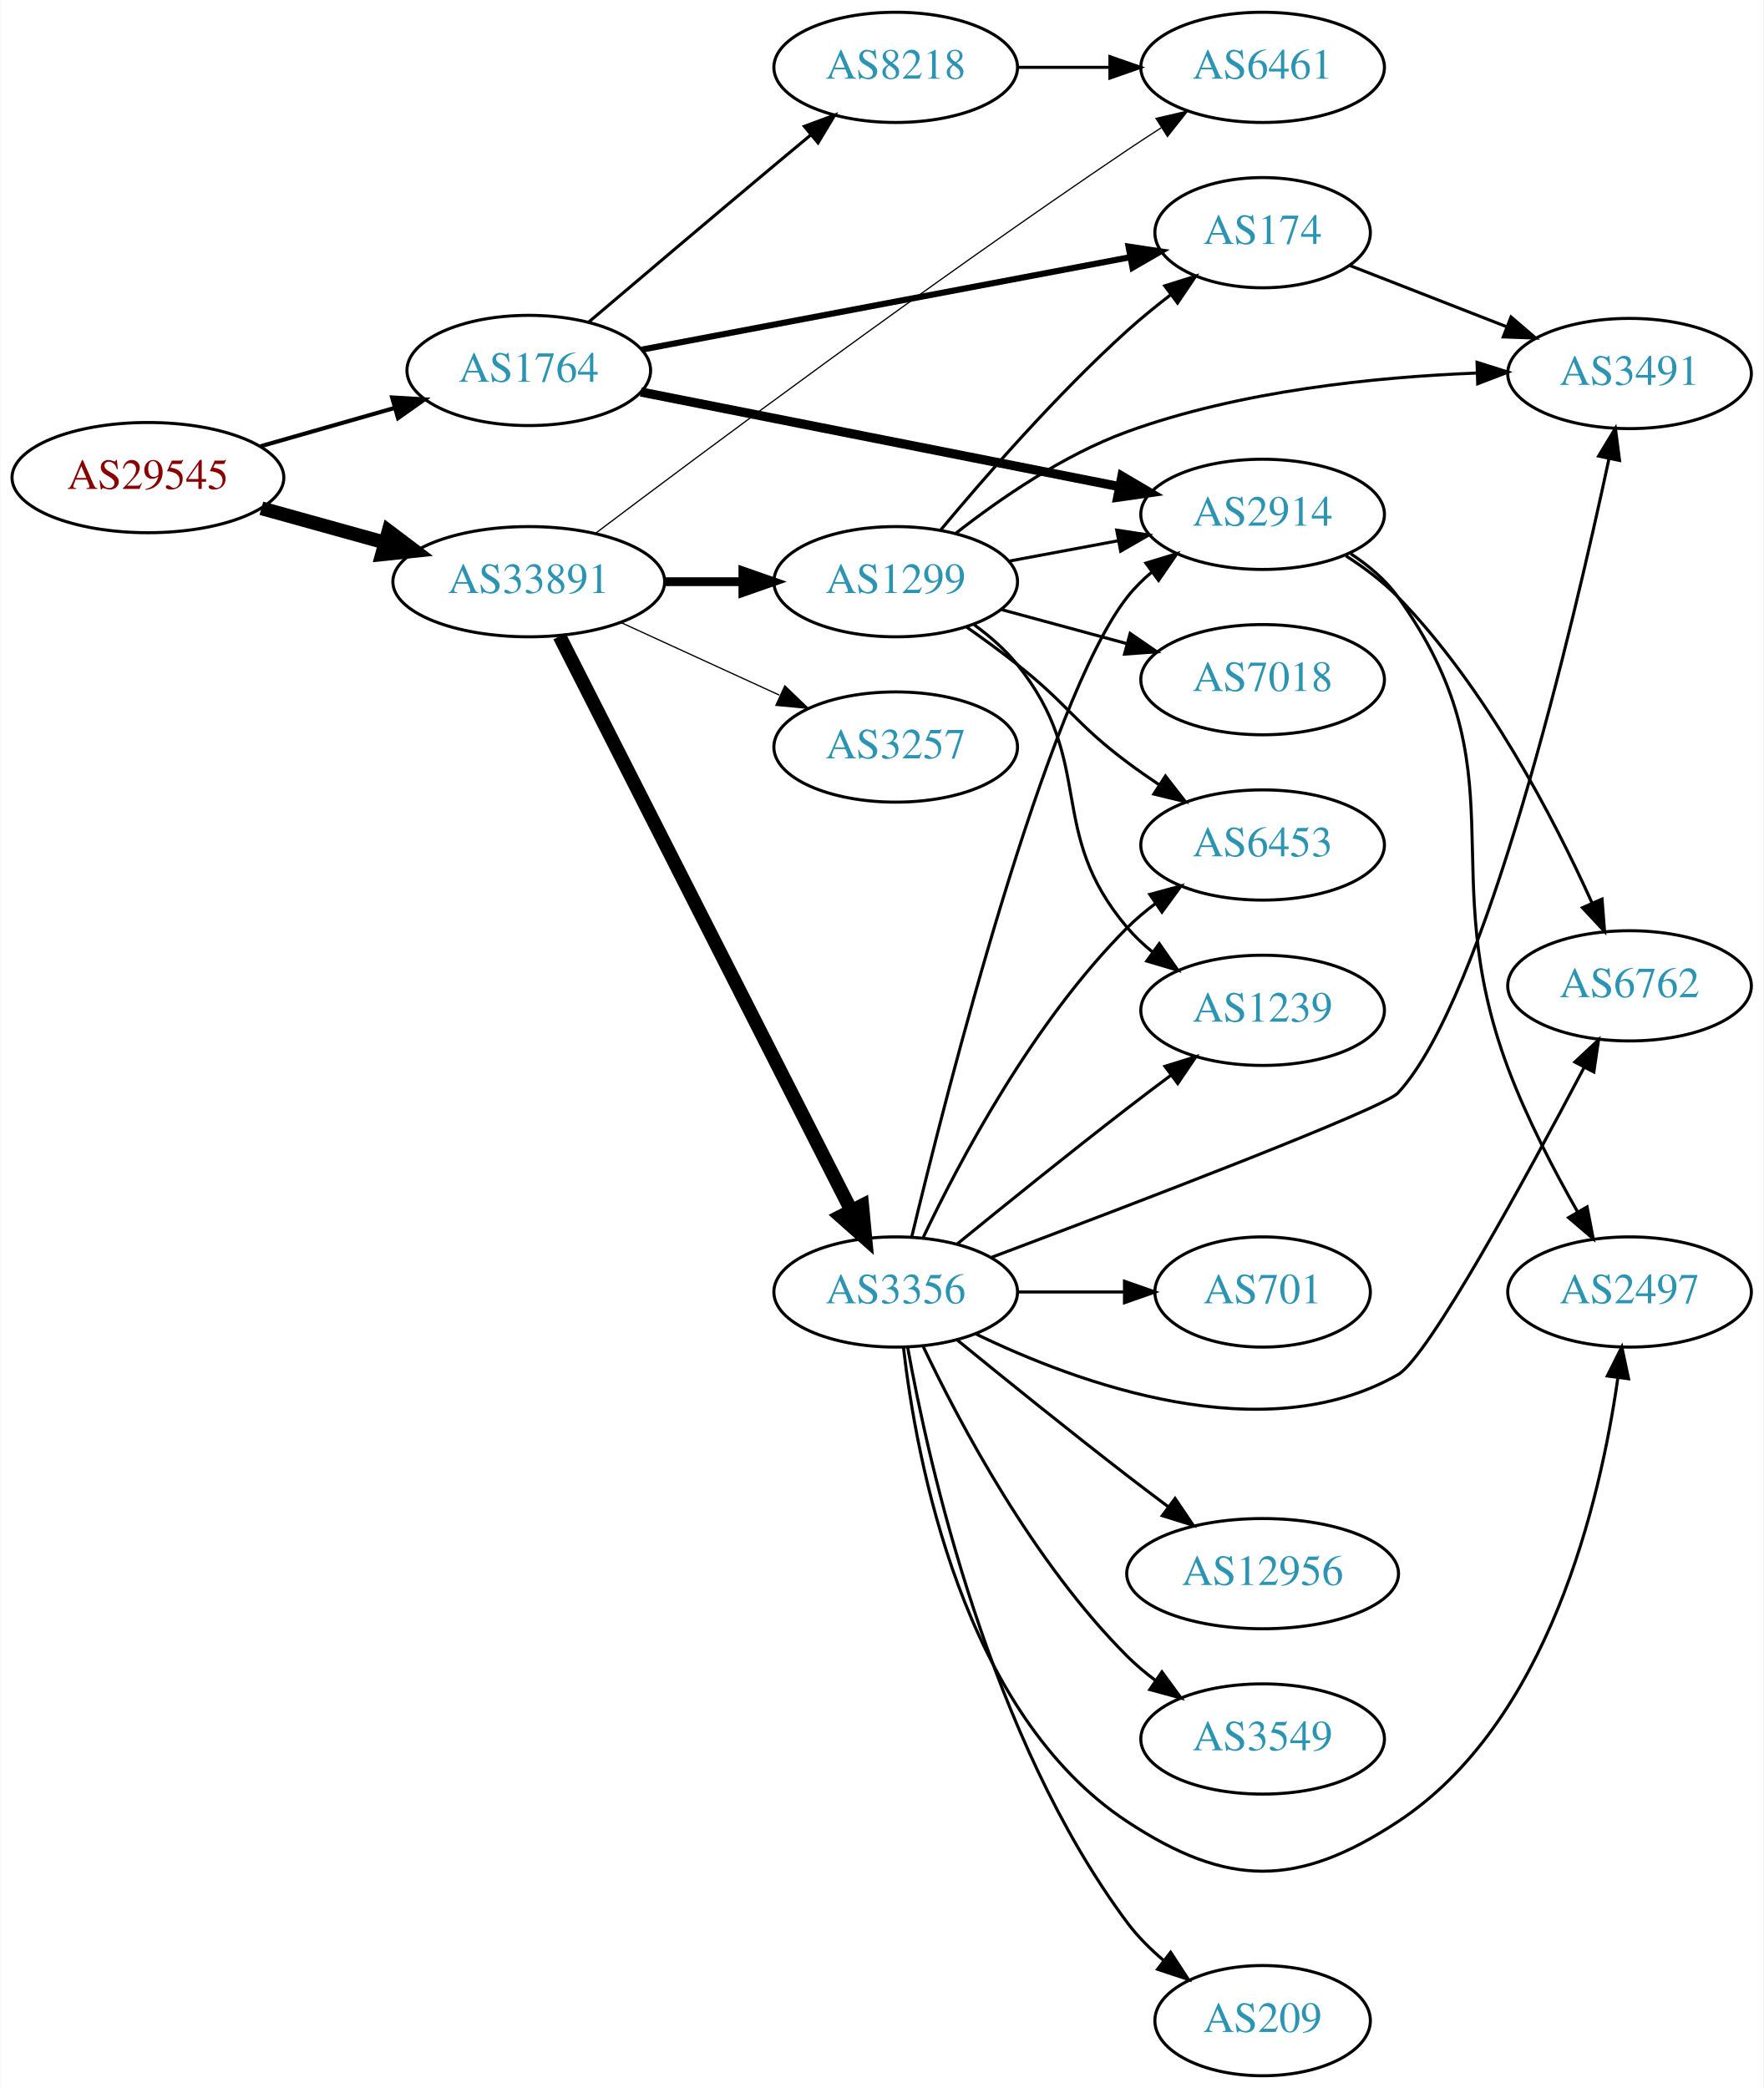
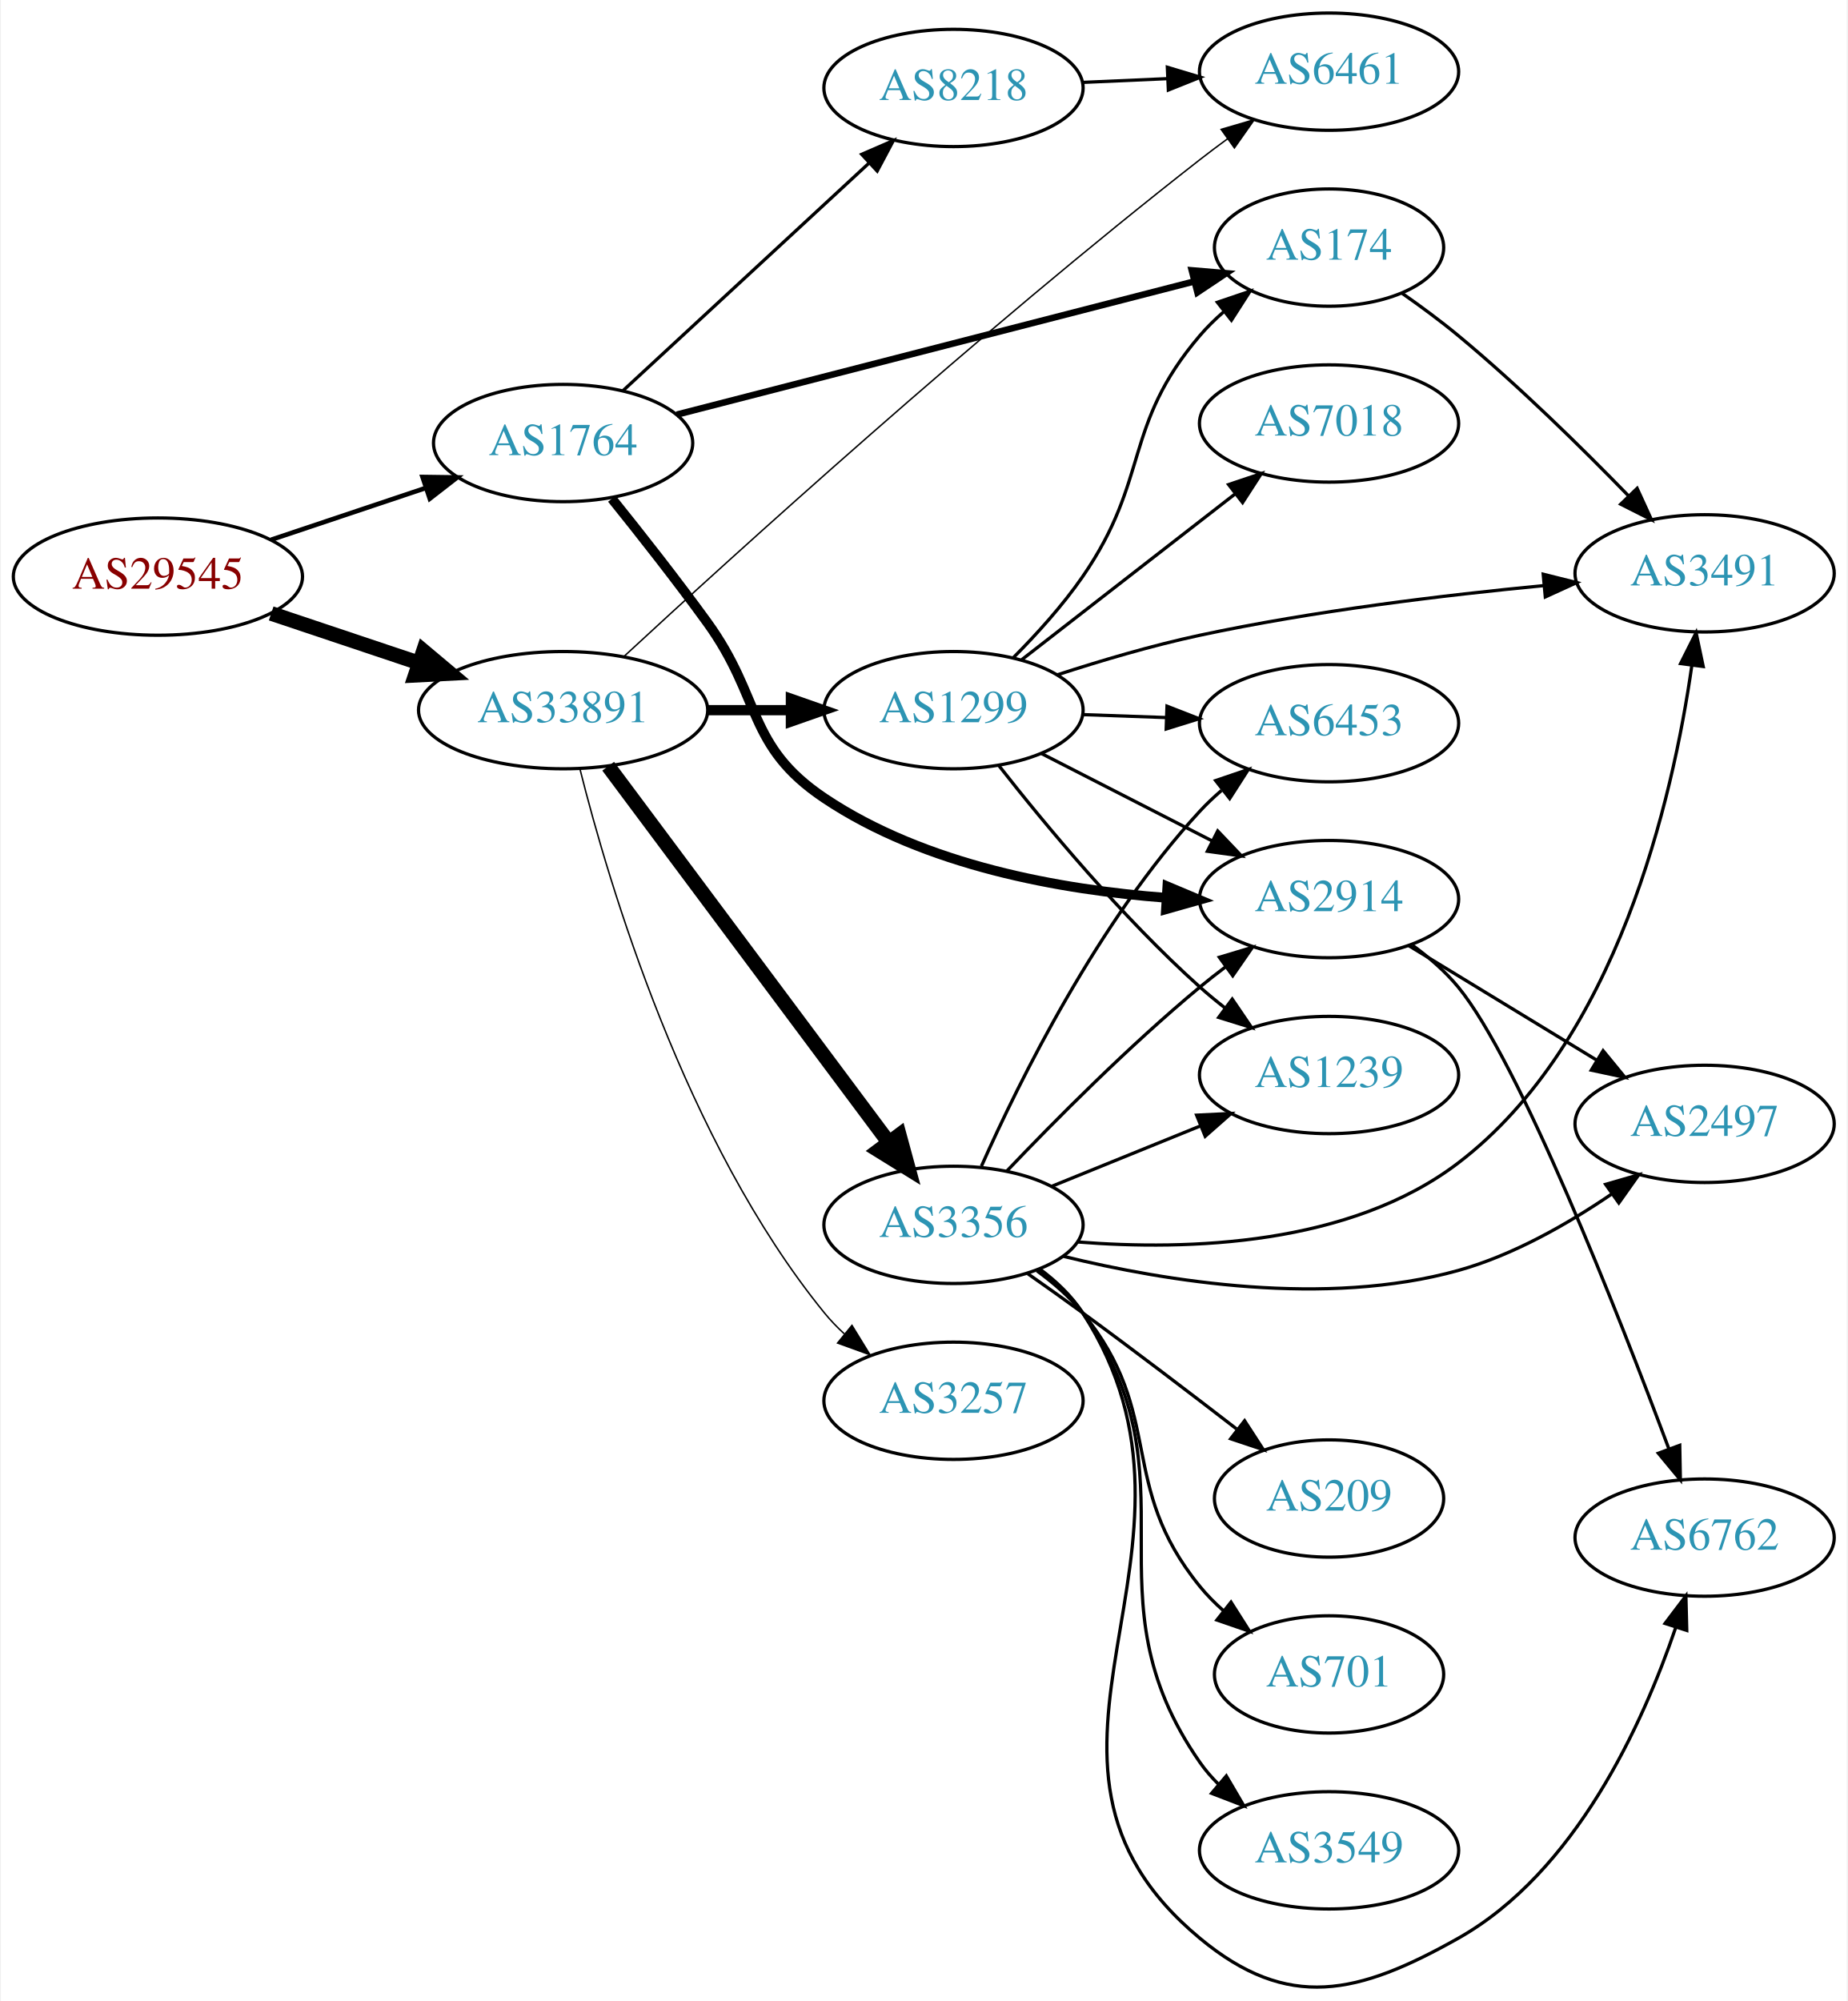
- <svg xmlns="http://www.w3.org/2000/svg" xmlns:xlink="http://www.w3.org/1999/xlink" width="576pt" height="682pt" viewBox="0.00 0.00 575.76 682.00">
-   <g id="graph0" class="graph" transform="scale(1 1) rotate(0) translate(4 678)">
-     <polygon fill="white" stroke="none" points="-4,4 -4,-678 571.762,-678 571.762,4 -4,4" />
+ <svg xmlns="http://www.w3.org/2000/svg" xmlns:xlink="http://www.w3.org/1999/xlink" width="567pt" height="614pt" viewBox="0.00 0.00 566.66 614.25">
+   <g id="graph0" class="graph" transform="scale(1 1) rotate(0) translate(4 610.248)">
+     <polygon fill="white" stroke="none" points="-4,4 -4,-610.248 562.663,-610.248 562.663,4 -4,4" />
    <g id="node1" class="node">
      <g id="a_node1">
        <a xlink:href="/asn/29545" xlink:title="AS29545 ~ Ringstrasse 5 [AT]">
-           <ellipse fill="#ffffff" stroke="black" cx="44.196" cy="-522" rx="44.393" ry="18" />
-           <text text-anchor="middle" x="44.196" y="-518.3" font-family="Times,serif" font-size="14.00" fill="#880000">AS29545</text>
+           <ellipse fill="#ffffff" stroke="black" cx="44.196" cy="-433.248" rx="44.393" ry="18" />
+           <text text-anchor="middle" x="44.196" y="-429.548" font-family="Times,serif" font-size="14.00" fill="#880000">AS29545</text>
        </a>
      </g>
    </g>
    <g id="node2" class="node">
      <g id="a_node2">
        <a xlink:href="/asn/1764" xlink:title="AS1764 ~ NEXTLAYER-AS [AT]">
-           <ellipse fill="#ffffff" stroke="black" cx="168.588" cy="-557" rx="39.794" ry="18" />
-           <text text-anchor="middle" x="168.588" y="-553.3" font-family="Times,serif" font-size="14.00" fill="#2c94b3">AS1764</text>
+           <ellipse fill="#ffffff" stroke="black" cx="168.588" cy="-474.248" rx="39.794" ry="18" />
+           <text text-anchor="middle" x="168.588" y="-470.548" font-family="Times,serif" font-size="14.00" fill="#2c94b3">AS1764</text>
        </a>
      </g>
    </g>
    <g id="edge1" class="edge">
-       <path fill="none" stroke="black" stroke-width="1.35" d="M80.926,-532.218C94.685,-536.152 110.534,-540.684 124.885,-544.788" />
-       <polygon fill="black" stroke="black" stroke-width="1.35" points="123.961,-548.164 134.538,-547.549 125.885,-541.434 123.961,-548.164" />
+       <path fill="none" stroke="black" stroke-width="1.421" d="M78.964,-444.56C93.591,-449.46 110.853,-455.243 126.239,-460.397" />
+       <polygon fill="black" stroke="black" stroke-width="1.421" points="125.438,-463.82 136.032,-463.677 127.662,-457.182 125.438,-463.82" />
    </g>
    <g id="node3" class="node">
      <g id="a_node3">
        <a xlink:href="/asn/33891" xlink:title="AS33891 ~ CORE-BACKBONE GMBH GLOBAL NETWORK [DE]">
-           <ellipse fill="#ffffff" stroke="black" cx="168.588" cy="-488" rx="44.393" ry="18" />
-           <text text-anchor="middle" x="168.588" y="-484.3" font-family="Times,serif" font-size="14.00" fill="#2c94b3">AS33891</text>
+           <ellipse fill="#ffffff" stroke="black" cx="168.588" cy="-392.248" rx="44.393" ry="18" />
+           <text text-anchor="middle" x="168.588" y="-388.548" font-family="Times,serif" font-size="14.00" fill="#2c94b3">AS33891</text>
        </a>
      </g>
    </g>
    <g id="edge2" class="edge">
-       <path fill="none" stroke="black" stroke-width="4.5" d="M81.256,-511.983C93.842,-508.486 108.146,-504.513 121.44,-500.82" />
-       <polygon fill="black" stroke="black" stroke-width="4.5" points="122.782,-504.534 131.363,-498.063 120.674,-496.946 122.782,-504.534" />
+       <path fill="none" stroke="black" stroke-width="4.5" d="M78.964,-421.936C93.01,-417.231 109.488,-411.711 124.399,-406.716" />
+       <polygon fill="black" stroke="black" stroke-width="4.5" points="125.699,-410.433 133.93,-403.523 123.197,-402.966 125.699,-410.433" />
    </g>
    <g id="node4" class="node">
      <g id="a_node4">
-         <a xlink:href="/asn/2914" xlink:title="AS2914 ~ NTT America, Inc. [US]">
-           <ellipse fill="#ffffff" stroke="black" cx="408.273" cy="-510" rx="39.794" ry="18" />
-           <text text-anchor="middle" x="408.273" y="-506.3" font-family="Times,serif" font-size="14.00" fill="#2c94b3">AS2914</text>
+         <a xlink:href="/asn/8218" xlink:title="AS8218 ~ legacy Neotelecoms [FR]">
+           <ellipse fill="#ffffff" stroke="black" cx="288.431" cy="-583.248" rx="39.794" ry="18" />
+           <text text-anchor="middle" x="288.431" y="-579.548" font-family="Times,serif" font-size="14.00" fill="#2c94b3">AS8218</text>
        </a>
      </g>
    </g>
    <g id="edge3" class="edge">
-       <path fill="none" stroke="black" stroke-width="3" d="M205.172,-549.964C246.83,-541.726 315.916,-528.065 361.523,-519.047" />
-       <polygon fill="black" stroke="black" stroke-width="3" points="362.315,-522.458 371.446,-517.084 360.957,-515.591 362.315,-522.458" />
+       <path fill="none" stroke="black" d="M186.976,-490.332C206.907,-508.766 239.736,-539.133 262.412,-560.107" />
+       <polygon fill="black" stroke="black" points="260.254,-562.878 269.971,-567.099 265.007,-557.739 260.254,-562.878" />
    </g>
    <g id="node5" class="node">
      <g id="a_node5">
        <a xlink:href="/asn/174" xlink:title="AS174 ~ Cogent Communications [US]">
-           <ellipse fill="#ffffff" stroke="black" cx="408.273" cy="-602" rx="35.194" ry="18" />
-           <text text-anchor="middle" x="408.273" y="-598.3" font-family="Times,serif" font-size="14.00" fill="#2c94b3">AS174</text>
+           <ellipse fill="#ffffff" stroke="black" cx="403.724" cy="-534.248" rx="35.194" ry="18" />
+           <text text-anchor="middle" x="403.724" y="-530.548" font-family="Times,serif" font-size="14.00" fill="#2c94b3">AS174</text>
        </a>
      </g>
    </g>
    <g id="edge4" class="edge">
-       <path fill="none" stroke="black" stroke-width="2" d="M205.429,-563.786C248.231,-571.889 319.722,-585.424 365.131,-594.021" />
-       <polygon fill="black" stroke="black" stroke-width="2" points="364.486,-597.461 374.962,-595.883 365.788,-590.584 364.486,-597.461" />
+       <path fill="none" stroke="black" stroke-width="2" d="M203.488,-482.973C245.638,-493.821 317.497,-512.314 362.422,-523.876" />
+       <polygon fill="black" stroke="black" stroke-width="2" points="361.572,-527.271 372.128,-526.374 363.316,-520.492 361.572,-527.271" />
    </g>
    <g id="node6" class="node">
      <g id="a_node6">
-         <a xlink:href="/asn/8218" xlink:title="AS8218 ~ legacy Neotelecoms [FR]">
-           <ellipse fill="#ffffff" stroke="black" cx="288.431" cy="-656" rx="39.794" ry="18" />
-           <text text-anchor="middle" x="288.431" y="-652.3" font-family="Times,serif" font-size="14.00" fill="#2c94b3">AS8218</text>
+         <a xlink:href="/asn/2914" xlink:title="AS2914 ~ NTT America, Inc. [US]">
+           <ellipse fill="#ffffff" stroke="black" cx="403.724" cy="-334.248" rx="39.794" ry="18" />
+           <text text-anchor="middle" x="403.724" y="-330.548" font-family="Times,serif" font-size="14.00" fill="#2c94b3">AS2914</text>
        </a>
      </g>
    </g>
    <g id="edge5" class="edge">
-       <path fill="none" stroke="black" d="M188.104,-572.759C204.124,-586.372 227.93,-606.546 248.784,-624 252.592,-627.187 256.62,-630.541 260.581,-633.83" />
-       <polygon fill="black" stroke="black" points="258.594,-636.729 268.527,-640.415 263.061,-631.339 258.594,-636.729" />
-     </g>
-     <g id="node9" class="node">
-       <g id="a_node9">
+       <path fill="none" stroke="black" stroke-width="3" d="M183.557,-457.173C192.192,-446.445 203.383,-432.228 212.784,-419.248 229.705,-395.888 224.828,-381.314 248.784,-365.248 279.737,-344.49 321.529,-337.062 353.758,-334.647" />
+       <polygon fill="black" stroke="black" stroke-width="3" points="354.093,-338.133 363.86,-334.028 353.665,-331.146 354.093,-338.133" />
+     </g>
+     <g id="node7" class="node">
+       <g id="a_node7">
        <a xlink:href="/asn/6461" xlink:title="AS6461 ~ ZAYO-6461 [US]">
-           <ellipse fill="#ffffff" stroke="black" cx="408.273" cy="-656" rx="39.794" ry="18" />
-           <text text-anchor="middle" x="408.273" y="-652.3" font-family="Times,serif" font-size="14.00" fill="#2c94b3">AS6461</text>
+           <ellipse fill="#ffffff" stroke="black" cx="403.724" cy="-588.248" rx="39.794" ry="18" />
+           <text text-anchor="middle" x="403.724" y="-584.548" font-family="Times,serif" font-size="14.00" fill="#2c94b3">AS6461</text>
        </a>
      </g>
    </g>
    <g id="edge12" class="edge">
-       <path fill="none" stroke="black" stroke-width="0.409" d="M190.264,-503.71C225.437,-530.271 299.402,-585.418 364.077,-629 367.625,-631.391 371.375,-633.842 375.123,-636.246" />
-       <polygon fill="black" stroke="black" stroke-width="0.409" points="373.449,-639.328 383.771,-641.717 377.191,-633.413 373.449,-639.328" />
+       <path fill="none" stroke="black" stroke-width="0.45" d="M187.281,-408.748C220.821,-439.769 296.366,-508.414 364.077,-561.248 366.806,-563.377 369.687,-565.539 372.596,-567.666" />
+       <polygon fill="black" stroke="black" stroke-width="0.45" points="370.595,-570.538 380.766,-573.506 374.666,-564.843 370.595,-570.538" />
    </g>
    <g id="node11" class="node">
      <g id="a_node11">
        <a xlink:href="/asn/1299" xlink:title="AS1299 ~ Telia Carrier [EU]">
-           <ellipse fill="#ffffff" stroke="black" cx="288.431" cy="-488" rx="39.794" ry="18" />
-           <text text-anchor="middle" x="288.431" y="-484.3" font-family="Times,serif" font-size="14.00" fill="#2c94b3">AS1299</text>
+           <ellipse fill="#ffffff" stroke="black" cx="288.431" cy="-392.248" rx="39.794" ry="18" />
+           <text text-anchor="middle" x="288.431" y="-388.548" font-family="Times,serif" font-size="14.00" fill="#2c94b3">AS1299</text>
        </a>
      </g>
    </g>
    <g id="edge10" class="edge">
-       <path fill="none" stroke="black" stroke-width="2.864" d="M212.799,-488C221.112,-488 229.875,-488 238.357,-488" />
-       <polygon fill="black" stroke="black" stroke-width="2.864" points="238.516,-491.5 248.516,-488 238.516,-484.5 238.516,-491.5" />
+       <path fill="none" stroke="black" stroke-width="3.15" d="M212.799,-392.248C221.112,-392.248 229.875,-392.248 238.357,-392.248" />
+       <polygon fill="black" stroke="black" stroke-width="3.15" points="238.516,-395.748 248.516,-392.248 238.516,-388.748 238.516,-395.748" />
    </g>
    <g id="node12" class="node">
      <g id="a_node12">
        <a xlink:href="/asn/3356" xlink:title="AS3356 ~ Level 3 Parent, LLC [US]">
-           <ellipse fill="#ffffff" stroke="black" cx="288.431" cy="-256" rx="39.794" ry="18" />
-           <text text-anchor="middle" x="288.431" y="-252.3" font-family="Times,serif" font-size="14.00" fill="#2c94b3">AS3356</text>
+           <ellipse fill="#ffffff" stroke="black" cx="288.431" cy="-234.248" rx="39.794" ry="18" />
+           <text text-anchor="middle" x="288.431" y="-230.548" font-family="Times,serif" font-size="14.00" fill="#2c94b3">AS3356</text>
        </a>
      </g>
    </g>
    <g id="edge11" class="edge">
-       <path fill="none" stroke="black" stroke-width="4.5" d="M178.639,-470.181C199.211,-429.68 249.575,-330.527 273.877,-282.684" />
-       <polygon fill="black" stroke="black" stroke-width="4.5" points="277.492,-284.262 278.51,-273.563 270.471,-280.695 277.492,-284.262" />
+       <path fill="none" stroke="black" stroke-width="4.5" d="M182.424,-375.039C203.232,-347.139 244.429,-291.904 268.573,-259.532" />
+       <polygon fill="black" stroke="black" stroke-width="4.5" points="271.789,-261.807 274.611,-251.437 265.476,-257.099 271.789,-261.807" />
    </g>
    <g id="node13" class="node">
      <g id="a_node13">
        <a xlink:href="/asn/3257" xlink:title="AS3257 ~ GTT [DE]">
-           <ellipse fill="#ffffff" stroke="black" cx="288.431" cy="-434" rx="39.794" ry="18" />
-           <text text-anchor="middle" x="288.431" y="-430.3" font-family="Times,serif" font-size="14.00" fill="#2c94b3">AS3257</text>
+           <ellipse fill="#ffffff" stroke="black" cx="288.431" cy="-180.248" rx="39.794" ry="18" />
+           <text text-anchor="middle" x="288.431" y="-176.548" font-family="Times,serif" font-size="14.00" fill="#2c94b3">AS3257</text>
        </a>
      </g>
    </g>
    <g id="edge13" class="edge">
-       <path fill="none" stroke="black" stroke-width="0.409" d="M198.718,-474.652C214.329,-467.498 233.727,-458.609 250.399,-450.97" />
-       <polygon fill="black" stroke="black" stroke-width="0.409" points="252.218,-453.986 259.851,-446.638 249.302,-447.622 252.218,-453.986" />
-     </g>
-     <g id="node7" class="node">
-       <g id="a_node7">
-         <a xlink:href="/asn/6762" xlink:title="AS6762 ~ TELECOM ITALIA SPARKLE S.p.A. [IT]">
-           <ellipse fill="#ffffff" stroke="black" cx="528.116" cy="-356" rx="39.794" ry="18" />
-           <text text-anchor="middle" x="528.116" y="-352.3" font-family="Times,serif" font-size="14.00" fill="#2c94b3">AS6762</text>
-         </a>
-       </g>
+       <path fill="none" stroke="black" stroke-width="0.45" d="M173.749,-374.204C182.591,-338.961 206.022,-259.834 248.784,-207.248 250.624,-204.986 252.7,-202.831 254.911,-200.796" />
+       <polygon fill="black" stroke="black" stroke-width="0.45" points="257.261,-203.396 262.801,-194.365 252.838,-197.97 257.261,-203.396" />
    </g>
    <g id="edge6" class="edge">
-       <path fill="none" stroke="black" d="M435.454,-496.452C441.467,-492.609 447.535,-488.071 452.469,-483 481.222,-453.453 503.362,-410.759 515.817,-383.192" />
-       <polygon fill="black" stroke="black" points="519.138,-384.335 519.962,-373.772 512.731,-381.516 519.138,-384.335" />
+       <path fill="none" stroke="black" d="M328.103,-584.955C336.488,-585.325 345.46,-585.721 354.171,-586.106" />
+       <polygon fill="black" stroke="black" points="354.081,-589.605 364.226,-586.549 354.39,-582.612 354.081,-589.605" />
    </g>
    <g id="node8" class="node">
      <g id="a_node8">
+         <a xlink:href="/asn/3491" xlink:title="AS3491 ~ PCCW Global, Inc. [US]">
+           <ellipse fill="#ffffff" stroke="black" cx="519.017" cy="-434.248" rx="39.794" ry="18" />
+           <text text-anchor="middle" x="519.017" y="-430.548" font-family="Times,serif" font-size="14.00" fill="#2c94b3">AS3491</text>
+         </a>
+       </g>
+     </g>
+     <g id="edge7" class="edge">
+       <path fill="none" stroke="black" d="M426.047,-520.284C431.811,-516.261 437.951,-511.74 443.37,-507.248 461.911,-491.883 481.31,-472.807 495.684,-458.009" />
+       <polygon fill="black" stroke="black" points="498.301,-460.337 502.711,-450.703 493.256,-455.484 498.301,-460.337" />
+     </g>
+     <g id="node9" class="node">
+       <g id="a_node9">
        <a xlink:href="/asn/2497" xlink:title="AS2497 ~ Internet Initiative Japan Inc. [JP]">
-           <ellipse fill="#ffffff" stroke="black" cx="528.116" cy="-256" rx="39.794" ry="18" />
-           <text text-anchor="middle" x="528.116" y="-252.3" font-family="Times,serif" font-size="14.00" fill="#2c94b3">AS2497</text>
-         </a>
-       </g>
-     </g>
-     <g id="edge7" class="edge">
-       <path fill="none" stroke="black" d="M437.062,-497.13C442.879,-493.309 448.456,-488.611 452.469,-483 493.362,-425.829 463.822,-394.827 488.469,-329 494.516,-312.851 503.409,-295.766 511.141,-282.188" />
-       <polygon fill="black" stroke="black" points="514.249,-283.805 516.258,-273.403 508.2,-280.282 514.249,-283.805" />
+           <ellipse fill="#ffffff" stroke="black" cx="519.017" cy="-265.248" rx="39.794" ry="18" />
+           <text text-anchor="middle" x="519.017" y="-261.548" font-family="Times,serif" font-size="14.00" fill="#2c94b3">AS2497</text>
+         </a>
+       </g>
+     </g>
+     <g id="edge8" class="edge">
+       <path fill="none" stroke="black" d="M428.198,-319.952C444.908,-309.775 467.563,-295.977 485.94,-284.785" />
+       <polygon fill="black" stroke="black" points="487.852,-287.718 494.572,-279.527 484.211,-281.739 487.852,-287.718" />
    </g>
    <g id="node10" class="node">
      <g id="a_node10">
-         <a xlink:href="/asn/3491" xlink:title="AS3491 ~ PCCW Global, Inc. [US]">
-           <ellipse fill="#ffffff" stroke="black" cx="528.116" cy="-556" rx="39.794" ry="18" />
-           <text text-anchor="middle" x="528.116" y="-552.3" font-family="Times,serif" font-size="14.00" fill="#2c94b3">AS3491</text>
+         <a xlink:href="/asn/6762" xlink:title="AS6762 ~ TELECOM ITALIA SPARKLE S.p.A. [IT]">
+           <ellipse fill="#ffffff" stroke="black" cx="519.017" cy="-138.248" rx="39.794" ry="18" />
+           <text text-anchor="middle" x="519.017" y="-134.548" font-family="Times,serif" font-size="14.00" fill="#2c94b3">AS6762</text>
        </a>
      </g>
    </g>
    <g id="edge9" class="edge">
-       <path fill="none" stroke="black" d="M436.605,-591.331C451.837,-585.385 471.069,-577.878 487.883,-571.315" />
-       <polygon fill="black" stroke="black" points="489.413,-574.475 497.455,-567.578 486.867,-567.954 489.413,-574.475" />
-     </g>
-     <g id="edge8" class="edge">
-       <path fill="none" stroke="black" d="M328.343,-656C337.897,-656 348.246,-656 358.209,-656" />
-       <polygon fill="black" stroke="black" points="358.402,-659.5 368.402,-656 358.402,-652.5 358.402,-659.5" />
+       <path fill="none" stroke="black" d="M429.313,-320.099C434.407,-316.383 439.418,-312.052 443.37,-307.248 462.102,-284.48 492.426,-207.258 508.033,-165.533" />
+       <polygon fill="black" stroke="black" points="511.378,-166.58 511.578,-155.987 504.816,-164.143 511.378,-166.58" />
    </g>
    <g id="edge14" class="edge">
-       <path fill="none" stroke="black" d="M325.428,-494.72C336.631,-496.812 349.144,-499.148 360.949,-501.352" />
-       <polygon fill="black" stroke="black" points="360.618,-504.85 371.091,-503.245 361.903,-497.969 360.618,-504.85" />
-     </g>
-     <g id="edge17" class="edge">
-       <path fill="none" stroke="black" d="M303.141,-504.91C317.487,-522.142 341.083,-549.217 364.077,-570 368.513,-574.009 373.433,-578.016 378.319,-581.77" />
-       <polygon fill="black" stroke="black" points="376.305,-584.635 386.415,-587.805 380.489,-579.022 376.305,-584.635" />
+       <path fill="none" stroke="black" d="M306.837,-408.404C313.968,-415.579 321.963,-424.394 328.077,-433.248 348.859,-463.345 340.324,-479.438 364.077,-507.248 366.257,-509.8 368.729,-512.227 371.345,-514.504" />
+       <polygon fill="black" stroke="black" points="369.439,-517.456 379.474,-520.857 373.75,-511.941 369.439,-517.456" />
    </g>
    <g id="edge19" class="edge">
-       <path fill="none" stroke="black" d="M308.044,-503.789C322.391,-515.029 343.241,-529.431 364.077,-537 400.814,-550.345 444.985,-554.844 478.08,-556.146" />
-       <polygon fill="black" stroke="black" points="478.31,-559.654 488.413,-556.463 478.525,-552.658 478.31,-559.654" />
+       <path fill="none" stroke="black" d="M315.422,-378.942C330.966,-370.984 350.917,-360.771 367.822,-352.116" />
+       <polygon fill="black" stroke="black" points="369.547,-355.165 376.853,-347.493 366.357,-348.934 369.547,-355.165" />
+     </g>
+     <g id="edge18" class="edge">
+       <path fill="none" stroke="black" d="M320.342,-403.112C333.658,-407.441 349.491,-412.127 364.077,-415.248 399.091,-422.742 439.262,-427.577 469.787,-430.494" />
+       <polygon fill="black" stroke="black" points="469.47,-433.979 479.748,-431.41 470.111,-427.009 469.47,-433.979" />
    </g>
    <g id="node14" class="node">
      <g id="a_node14">
        <a xlink:href="/asn/1239" xlink:title="AS1239 ~ Sprint [US]">
-           <ellipse fill="#ffffff" stroke="black" cx="408.273" cy="-348" rx="39.794" ry="18" />
-           <text text-anchor="middle" x="408.273" y="-344.3" font-family="Times,serif" font-size="14.00" fill="#2c94b3">AS1239</text>
+           <ellipse fill="#ffffff" stroke="black" cx="403.724" cy="-280.248" rx="39.794" ry="18" />
+           <text text-anchor="middle" x="403.724" y="-276.548" font-family="Times,serif" font-size="14.00" fill="#2c94b3">AS1239</text>
        </a>
      </g>
    </g>
    <g id="edge15" class="edge">
-       <path fill="none" stroke="black" d="M314.089,-473.907C319.18,-470.188 324.172,-465.842 328.077,-461 354.09,-428.747 337.248,-406.577 364.077,-375 366.511,-372.136 369.327,-369.478 372.332,-367.038" />
-       <polygon fill="black" stroke="black" points="374.52,-369.775 380.592,-361.093 370.431,-364.094 374.52,-369.775" />
+       <path fill="none" stroke="black" d="M302.382,-375.198C316.482,-357.219 340.222,-328.596 364.077,-307.248 366.517,-305.065 369.138,-302.905 371.823,-300.814" />
+       <polygon fill="black" stroke="black" points="374.002,-303.556 379.959,-294.795 369.839,-297.929 374.002,-303.556" />
    </g>
    <g id="node15" class="node">
      <g id="a_node15">
-         <a xlink:href="/asn/7018" xlink:title="AS7018 ~ AT&amp;T Services, Inc. [US]">
-           <ellipse fill="#ffffff" stroke="black" cx="408.273" cy="-456" rx="39.794" ry="18" />
-           <text text-anchor="middle" x="408.273" y="-452.3" font-family="Times,serif" font-size="14.00" fill="#2c94b3">AS7018</text>
+         <a xlink:href="/asn/6453" xlink:title="AS6453 ~ TATA COMMUNICATIONS (AMERICA) INC [US]">
+           <ellipse fill="#ffffff" stroke="black" cx="403.724" cy="-388.248" rx="39.794" ry="18" />
+           <text text-anchor="middle" x="403.724" y="-384.548" font-family="Times,serif" font-size="14.00" fill="#2c94b3">AS6453</text>
        </a>
      </g>
    </g>
    <g id="edge16" class="edge">
-       <path fill="none" stroke="black" d="M322.885,-478.916C335.573,-475.47 350.212,-471.495 363.699,-467.833" />
-       <polygon fill="black" stroke="black" points="365.003,-471.105 373.736,-465.107 363.168,-464.35 365.003,-471.105" />
+       <path fill="none" stroke="black" d="M328.103,-390.883C336.306,-390.593 345.07,-390.284 353.602,-389.983" />
+       <polygon fill="black" stroke="black" points="353.971,-393.472 363.841,-389.621 353.724,-386.476 353.971,-393.472" />
    </g>
    <g id="node16" class="node">
      <g id="a_node16">
-         <a xlink:href="/asn/6453" xlink:title="AS6453 ~ TATA COMMUNICATIONS (AMERICA) INC [US]">
-           <ellipse fill="#ffffff" stroke="black" cx="408.273" cy="-402" rx="39.794" ry="18" />
-           <text text-anchor="middle" x="408.273" y="-398.3" font-family="Times,serif" font-size="14.00" fill="#2c94b3">AS6453</text>
-         </a>
-       </g>
-     </g>
-     <g id="edge18" class="edge">
-       <path fill="none" stroke="black" d="M311.421,-473.299C316.951,-469.423 322.809,-465.158 328.077,-461 344.88,-447.736 346.94,-441.83 364.077,-429 367.422,-426.496 371.004,-423.996 374.621,-421.585" />
-       <polygon fill="black" stroke="black" points="376.527,-424.521 383.031,-416.157 372.731,-418.639 376.527,-424.521" />
+         <a xlink:href="/asn/7018" xlink:title="AS7018 ~ AT&amp;T Services, Inc. [US]">
+           <ellipse fill="#ffffff" stroke="black" cx="403.724" cy="-480.248" rx="39.794" ry="18" />
+           <text text-anchor="middle" x="403.724" y="-476.548" font-family="Times,serif" font-size="14.00" fill="#2c94b3">AS7018</text>
+         </a>
+       </g>
+     </g>
+     <g id="edge17" class="edge">
+       <path fill="none" stroke="black" d="M309.425,-407.778C327.626,-421.916 354.674,-442.926 374.967,-458.689" />
+       <polygon fill="black" stroke="black" points="372.885,-461.503 382.93,-464.874 377.179,-455.975 372.885,-461.503" />
    </g>
    <g id="edge21" class="edge">
-       <path fill="none" stroke="black" d="M293.676,-274.052C305.13,-321.647 337.585,-449.21 364.077,-483 366.396,-485.958 369.136,-488.678 372.093,-491.157" />
-       <polygon fill="black" stroke="black" points="370.15,-494.073 380.286,-497.157 374.286,-488.425 370.15,-494.073" />
+       <path fill="none" stroke="black" d="M304.736,-250.703C319.349,-266.044 342.305,-289.205 364.077,-307.248 366.598,-309.337 369.275,-311.433 371.997,-313.482" />
+       <polygon fill="black" stroke="black" points="370.042,-316.388 380.189,-319.435 374.157,-310.725 370.042,-316.388" />
+     </g>
+     <g id="edge25" class="edge">
+       <path fill="none" stroke="black" d="M326.579,-228.999C360.424,-226.309 410.066,-227.866 443.37,-253.248 492.135,-290.414 509.24,-365.068 515.09,-405.928" />
+       <polygon fill="black" stroke="black" points="511.642,-406.557 516.403,-416.022 518.584,-405.654 511.642,-406.557" />
+     </g>
+     <g id="edge22" class="edge">
+       <path fill="none" stroke="black" d="M322.177,-224.596C353.766,-216.833 402.649,-208.924 443.37,-220.248 460.233,-224.938 477.096,-234.576 490.517,-243.734" />
+       <polygon fill="black" stroke="black" points="488.626,-246.684 498.804,-249.625 492.682,-240.979 488.626,-246.684" />
+     </g>
+     <g id="edge26" class="edge">
+       <path fill="none" stroke="black" d="M314.878,-220.726C319.928,-216.978 324.704,-212.475 328.077,-207.248 375.159,-134.303 297.268,-70.695 364.077,-15.248 391.196,7.258 412.66,2.038 443.37,-15.248 479.393,-35.524 500.036,-80.986 510.131,-110.598" />
+       <polygon fill="black" stroke="black" points="506.872,-111.898 513.269,-120.344 513.535,-109.752 506.872,-111.898" />
    </g>
    <g id="edge27" class="edge">
-       <path fill="none" stroke="black" d="M314.405,-242.391C348.015,-226.088 408.641,-203.922 452.469,-229 462.352,-234.655 494.609,-293.901 513.328,-329.44" />
-       <polygon fill="black" stroke="black" points="510.253,-331.113 517.996,-338.345 516.453,-327.863 510.253,-331.113" />
+       <path fill="none" stroke="black" d="M318.607,-246.095C332.482,-251.728 349.259,-258.54 364.169,-264.594" />
+       <polygon fill="black" stroke="black" points="363.065,-267.923 373.647,-268.442 365.698,-261.437 363.065,-267.923" />
    </g>
    <g id="edge24" class="edge">
-       <path fill="none" stroke="black" d="M290.95,-238.032C295.133,-201.345 310.372,-118.318 364.077,-83 396.901,-61.414 419.646,-61.414 452.469,-83 501.664,-115.352 518.583,-187.736 524.293,-227.863" />
-       <polygon fill="black" stroke="black" points="520.853,-228.558 525.597,-238.032 527.796,-227.668 520.853,-228.558" />
-     </g>
-     <g id="edge23" class="edge">
-       <path fill="none" stroke="black" d="M319.733,-267.315C365.558,-284.535 447.695,-315.87 452.469,-321 481.032,-351.69 509.587,-472.994 521.424,-528.28" />
-       <polygon fill="black" stroke="black" points="518.008,-529.045 523.5,-538.105 524.857,-527.597 518.008,-529.045" />
-     </g>
-     <g id="edge29" class="edge">
-       <path fill="none" stroke="black" d="M308.598,-271.75C323.579,-283.977 344.992,-301.269 364.077,-316 368.603,-319.493 373.435,-323.146 378.169,-326.683" />
-       <polygon fill="black" stroke="black" points="376.38,-329.714 386.495,-332.864 380.552,-324.093 376.38,-329.714" />
-     </g>
-     <g id="edge22" class="edge">
-       <path fill="none" stroke="black" d="M297.442,-273.868C309.268,-298.778 333.357,-344.329 364.077,-375 366.884,-377.802 370.033,-380.451 373.318,-382.914" />
-       <polygon fill="black" stroke="black" points="371.422,-385.859 381.646,-388.637 375.387,-380.089 371.422,-385.859" />
+       <path fill="none" stroke="black" d="M296.999,-252.244C308.618,-278.391 332.827,-327.445 364.077,-361.248 366.109,-363.446 368.348,-365.566 370.695,-367.587" />
+       <polygon fill="black" stroke="black" points="368.908,-370.633 378.94,-374.04 373.222,-365.12 368.908,-370.633" />
    </g>
    <g id="node17" class="node">
      <g id="a_node17">
        <a xlink:href="/asn/3549" xlink:title="AS3549 ~ Level 3 Parent, LLC [US]">
-           <ellipse fill="#ffffff" stroke="black" cx="408.273" cy="-110" rx="39.794" ry="18" />
-           <text text-anchor="middle" x="408.273" y="-106.3" font-family="Times,serif" font-size="14.00" fill="#2c94b3">AS3549</text>
+           <ellipse fill="#ffffff" stroke="black" cx="403.724" cy="-42.248" rx="39.794" ry="18" />
+           <text text-anchor="middle" x="403.724" y="-38.548" font-family="Times,serif" font-size="14.00" fill="#2c94b3">AS3549</text>
        </a>
      </g>
    </g>
    <g id="edge20" class="edge">
-       <path fill="none" stroke="black" d="M297.442,-238.132C309.268,-213.222 333.357,-167.671 364.077,-137 366.884,-134.198 370.033,-131.549 373.318,-129.086" />
-       <polygon fill="black" stroke="black" points="375.387,-131.911 381.646,-123.363 371.422,-126.141 375.387,-131.911" />
+       <path fill="none" stroke="black" d="M314.611,-220.546C319.674,-216.807 324.524,-212.354 328.077,-207.248 364.289,-155.225 327.865,-121.272 364.077,-69.248 365.743,-66.855 367.694,-64.605 369.817,-62.505" />
+       <polygon fill="black" stroke="black" points="372.182,-65.089 377.544,-55.95 367.654,-59.751 372.182,-65.089" />
    </g>
    <g id="node18" class="node">
      <g id="a_node18">
        <a xlink:href="/asn/209" xlink:title="AS209 ~ CenturyLink Communications, LLC [US]">
-           <ellipse fill="#ffffff" stroke="black" cx="408.273" cy="-18" rx="35.194" ry="18" />
-           <text text-anchor="middle" x="408.273" y="-14.3" font-family="Times,serif" font-size="14.00" fill="#2c94b3">AS209</text>
-         </a>
-       </g>
-     </g>
-     <g id="edge25" class="edge">
-       <path fill="none" stroke="black" d="M292.311,-238.082C299.132,-200.141 319.186,-110.241 364.077,-50 367.423,-45.51 371.574,-41.367 375.968,-37.654" />
-       <polygon fill="black" stroke="black" points="378.23,-40.33 384.019,-31.456 373.96,-34.783 378.23,-40.33" />
+           <ellipse fill="#ffffff" stroke="black" cx="403.724" cy="-150.248" rx="35.194" ry="18" />
+           <text text-anchor="middle" x="403.724" y="-146.548" font-family="Times,serif" font-size="14.00" fill="#2c94b3">AS209</text>
+         </a>
+       </g>
+     </g>
+     <g id="edge23" class="edge">
+       <path fill="none" stroke="black" d="M311.211,-219.272C316.745,-215.401 322.658,-211.208 328.077,-207.248 343.887,-195.698 361.288,-182.442 375.31,-171.622" />
+       <polygon fill="black" stroke="black" points="377.794,-174.126 383.56,-165.237 373.509,-168.59 377.794,-174.126" />
    </g>
    <g id="node19" class="node">
      <g id="a_node19">
        <a xlink:href="/asn/701" xlink:title="AS701 ~ UUNET [US]">
-           <ellipse fill="#ffffff" stroke="black" cx="408.273" cy="-256" rx="35.194" ry="18" />
-           <text text-anchor="middle" x="408.273" y="-252.3" font-family="Times,serif" font-size="14.00" fill="#2c94b3">AS701</text>
-         </a>
-       </g>
-     </g>
-     <g id="edge26" class="edge">
-       <path fill="none" stroke="black" d="M328.343,-256C339.43,-256 351.59,-256 362.972,-256" />
-       <polygon fill="black" stroke="black" points="363.154,-259.5 373.154,-256 363.154,-252.5 363.154,-259.5" />
-     </g>
-     <g id="node20" class="node">
-       <g id="a_node20">
-         <a xlink:href="/asn/12956" xlink:title="AS12956 ~ TELXIUS [ES]">
-           <ellipse fill="#ffffff" stroke="black" cx="408.273" cy="-164" rx="44.393" ry="18" />
-           <text text-anchor="middle" x="408.273" y="-160.3" font-family="Times,serif" font-size="14.00" fill="#2c94b3">AS12956</text>
+           <ellipse fill="#ffffff" stroke="black" cx="403.724" cy="-96.248" rx="35.194" ry="18" />
+           <text text-anchor="middle" x="403.724" y="-92.548" font-family="Times,serif" font-size="14.00" fill="#2c94b3">AS701</text>
        </a>
      </g>
    </g>
    <g id="edge28" class="edge">
-       <path fill="none" stroke="black" d="M308.598,-240.25C323.579,-228.023 344.992,-210.731 364.077,-196 368.418,-192.65 373.041,-189.152 377.589,-185.751" />
-       <polygon fill="black" stroke="black" points="379.677,-188.56 385.616,-179.785 375.502,-182.941 379.677,-188.56" />
+       <path fill="none" stroke="black" d="M314.059,-220.131C319.151,-216.414 324.152,-212.074 328.077,-207.248 353.71,-175.741 338.445,-154.756 364.077,-123.248 366.195,-120.645 368.626,-118.183 371.215,-115.884" />
+       <polygon fill="black" stroke="black" points="373.624,-118.442 379.303,-109.497 369.285,-112.948 373.624,-118.442" />
    </g>
  </g>
</svg>
